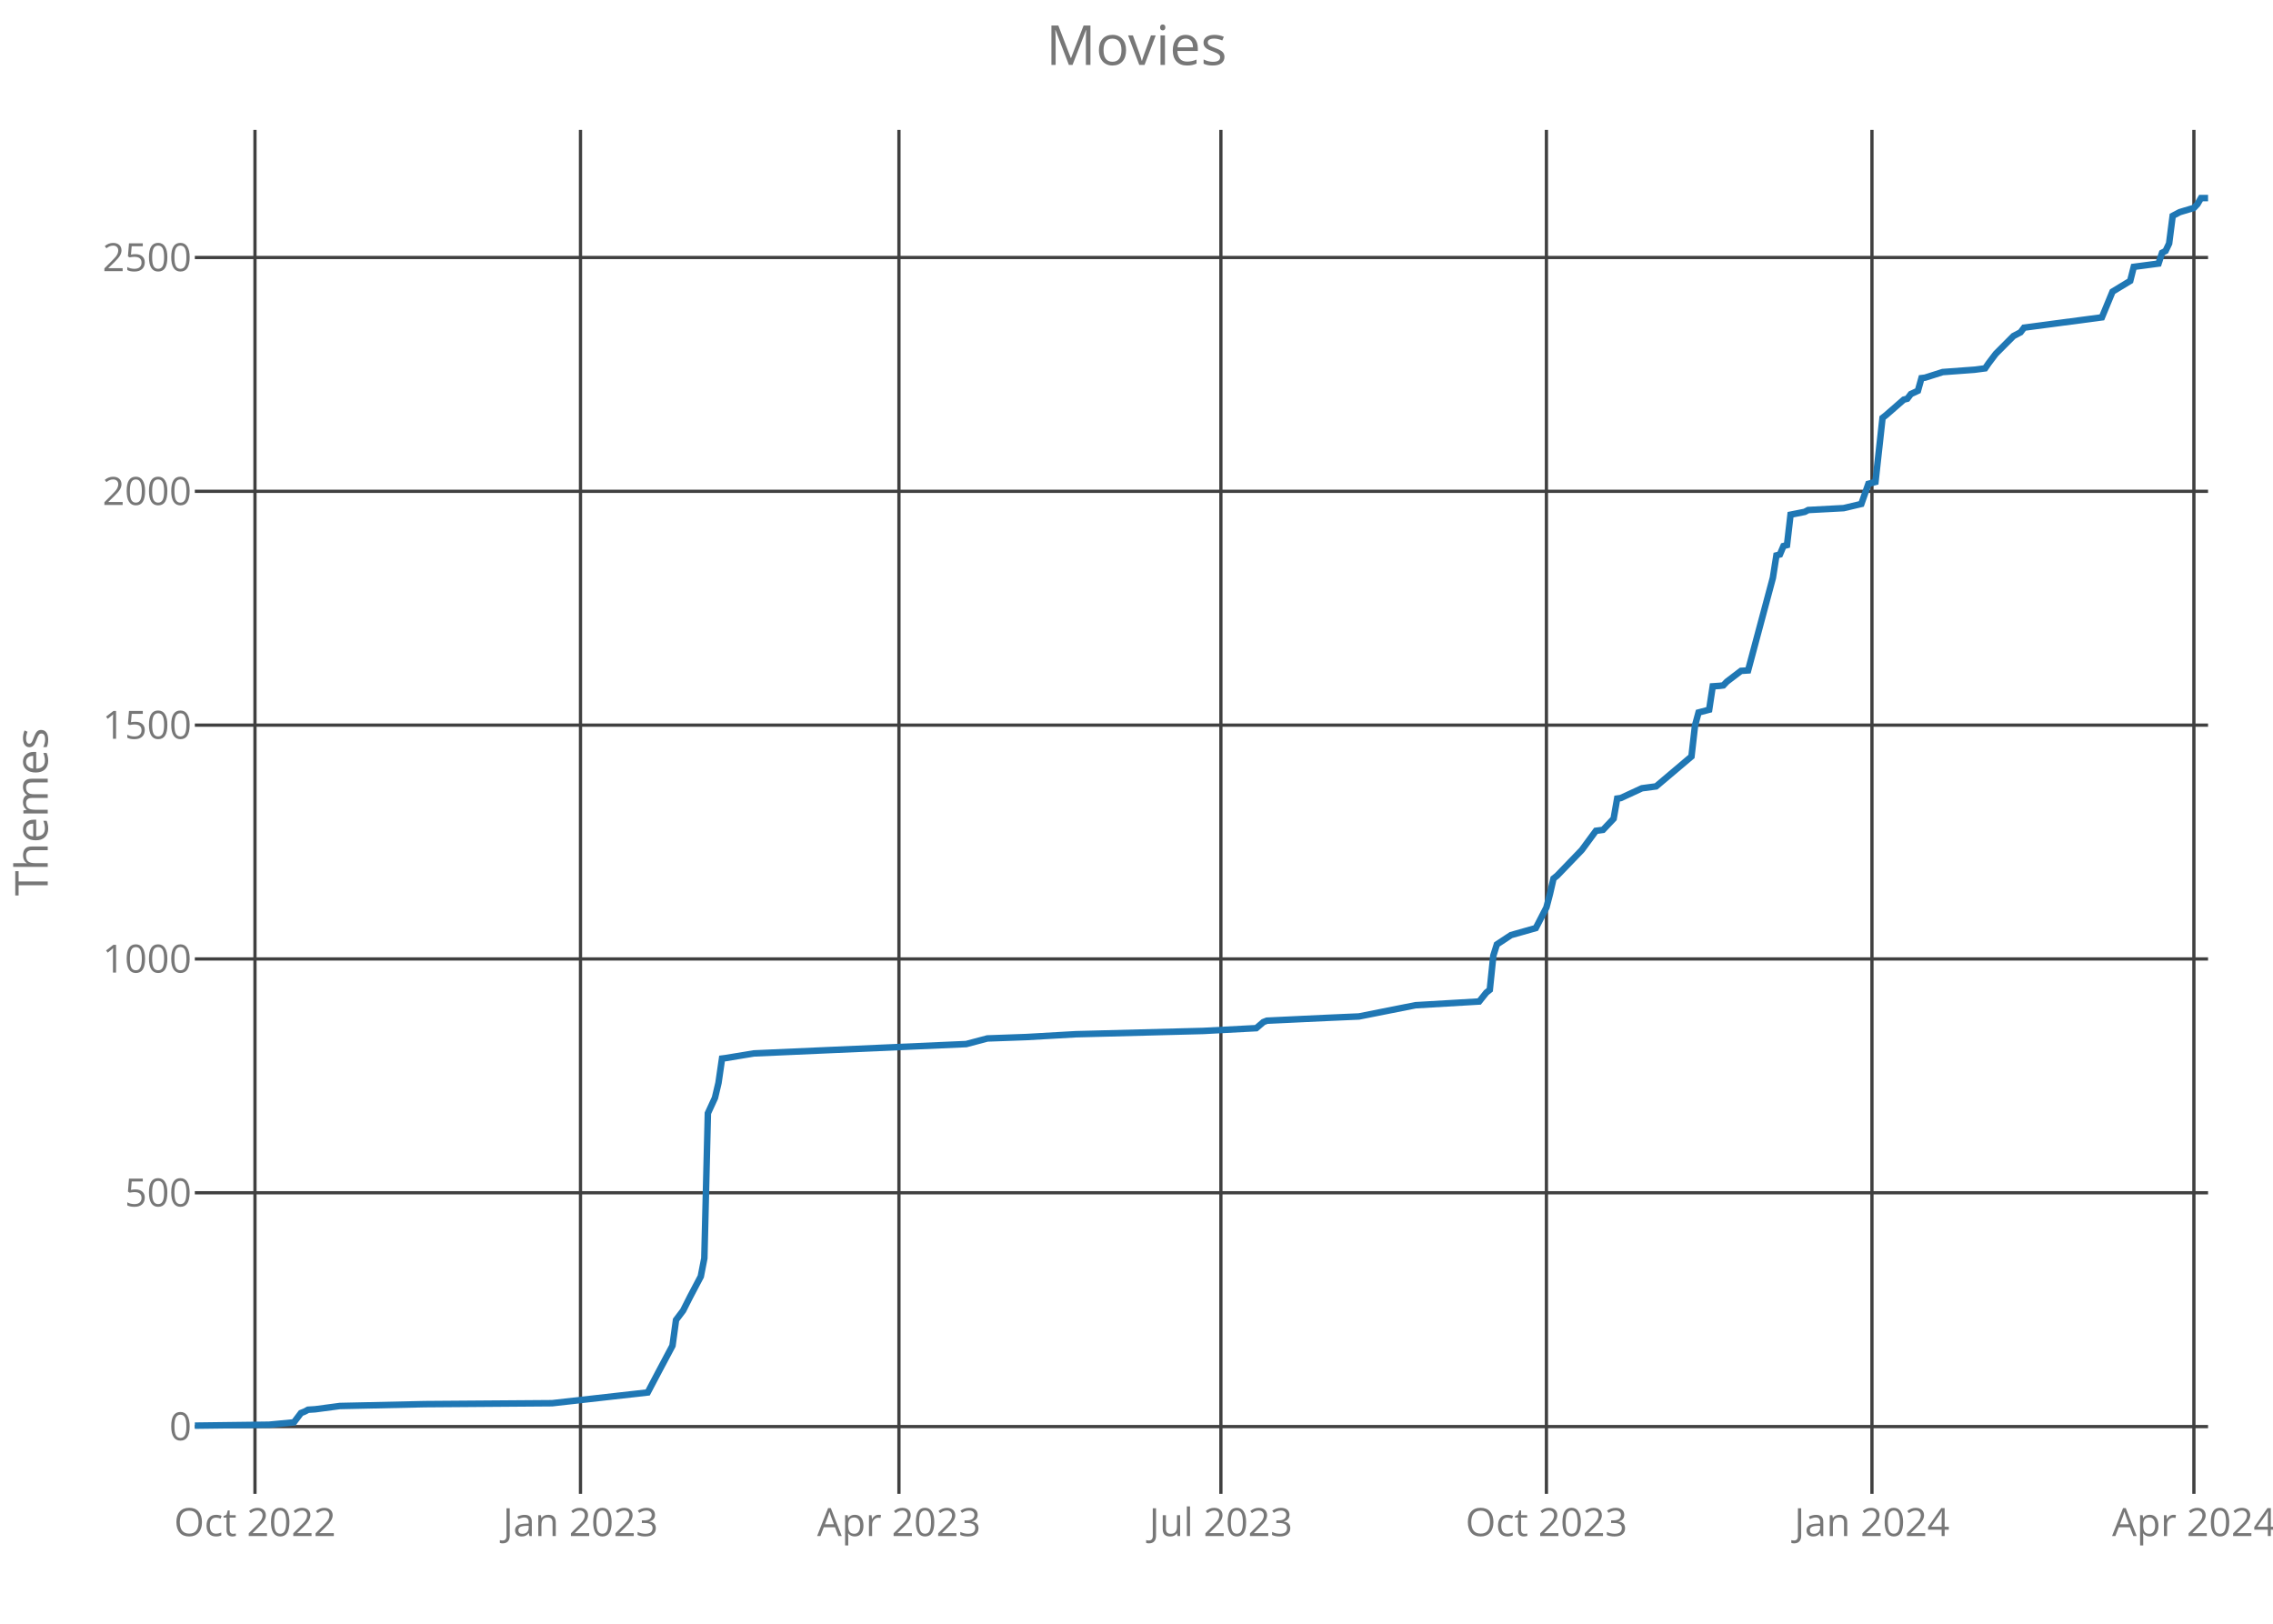
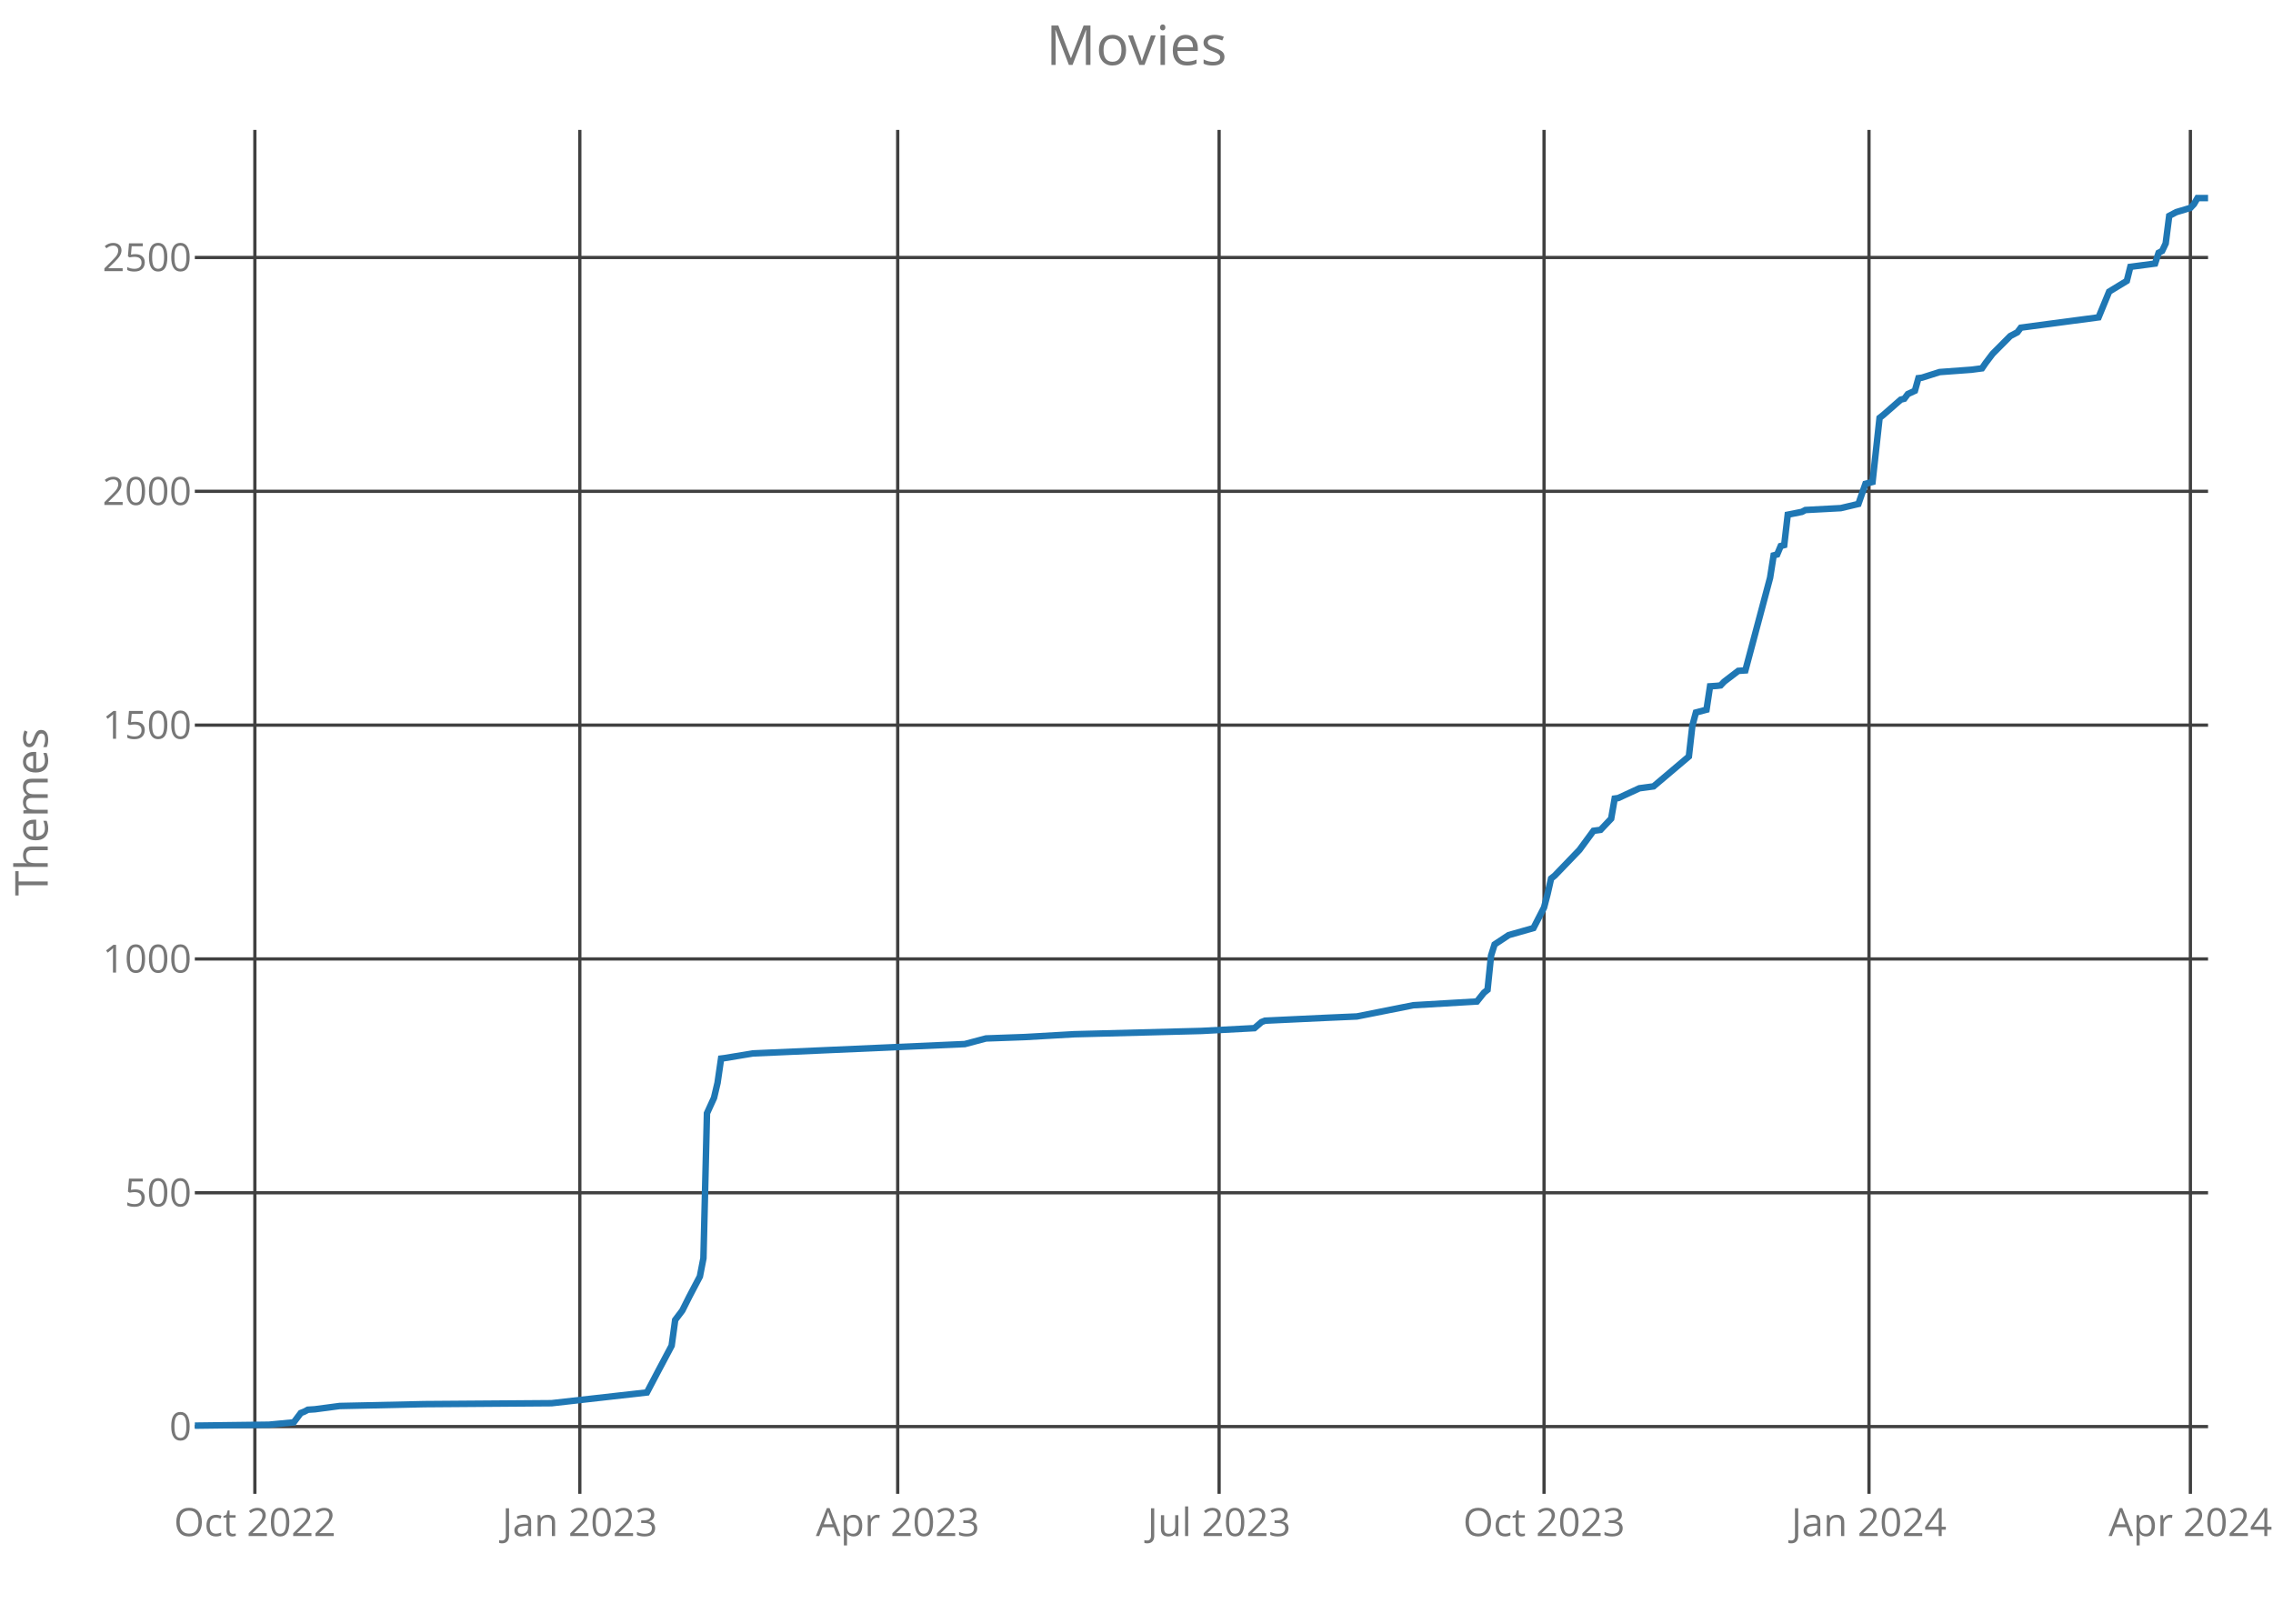
<svg xmlns="http://www.w3.org/2000/svg" class="main-svg" width="700" height="500" style="" viewBox="0 0 700 500">
  <rect x="0" y="0" width="700" height="500" style="fill: rgb(0, 0, 0); fill-opacity: 0;" />
-   <defs id="defs-0848d4">
+   <defs id="defs-930ca6">
    <g class="clips">
-       <clipPath id="clip0848d4xyplot" class="plotclip">
+       <clipPath id="clip930ca6xyplot" class="plotclip">
        <rect width="620" height="420" />
      </clipPath>
-       <clipPath class="axesclip" id="clip0848d4x">
+       <clipPath class="axesclip" id="clip930ca6x">
        <rect x="60" y="0" width="620" height="500" />
      </clipPath>
-       <clipPath class="axesclip" id="clip0848d4y">
+       <clipPath class="axesclip" id="clip930ca6y">
        <rect x="0" y="40" width="700" height="420" />
      </clipPath>
-       <clipPath class="axesclip" id="clip0848d4xy">
+       <clipPath class="axesclip" id="clip930ca6xy">
        <rect x="60" y="40" width="620" height="420" />
      </clipPath>
    </g>
    <g class="gradients" />
  </defs>
  <g class="bglayer">
    <rect class="bg" x="60" y="40" width="620" height="420" style="fill: rgb(0, 0, 0); fill-opacity: 0; stroke-width: 0;" />
  </g>
  <g class="layer-below">
    <g class="imagelayer" />
    <g class="shapelayer" />
  </g>
  <g class="cartesianlayer">
    <g class="subplot xy">
      <g class="layer-subplot">
        <g class="shapelayer" />
        <g class="imagelayer" />
      </g>
      <g class="gridlayer">
        <g class="x">
-           <path class="xgrid crisp" transform="translate(78.52,0)" d="M0,40v420" style="stroke: rgb(64, 64, 64); stroke-opacity: 1; stroke-width: 1px;" />
-           <path class="xgrid crisp" transform="translate(178.77,0)" d="M0,40v420" style="stroke: rgb(64, 64, 64); stroke-opacity: 1; stroke-width: 1px;" />
-           <path class="xgrid crisp" transform="translate(276.84,0)" d="M0,40v420" style="stroke: rgb(64, 64, 64); stroke-opacity: 1; stroke-width: 1px;" />
-           <path class="xgrid crisp" transform="translate(375.99,0)" d="M0,40v420" style="stroke: rgb(64, 64, 64); stroke-opacity: 1; stroke-width: 1px;" />
-           <path class="xgrid crisp" transform="translate(476.24,0)" d="M0,40v420" style="stroke: rgb(64, 64, 64); stroke-opacity: 1; stroke-width: 1px;" />
-           <path class="xgrid crisp" transform="translate(576.49,0)" d="M0,40v420" style="stroke: rgb(64, 64, 64); stroke-opacity: 1; stroke-width: 1px;" />
-           <path class="xgrid crisp" transform="translate(675.64,0)" d="M0,40v420" style="stroke: rgb(64, 64, 64); stroke-opacity: 1; stroke-width: 1px;" />
+           <path class="xgrid crisp" transform="translate(78.49,0)" d="M0,40v420" style="stroke: rgb(64, 64, 64); stroke-opacity: 1; stroke-width: 1px;" />
+           <path class="xgrid crisp" transform="translate(178.56,0)" d="M0,40v420" style="stroke: rgb(64, 64, 64); stroke-opacity: 1; stroke-width: 1px;" />
+           <path class="xgrid crisp" transform="translate(276.46,0)" d="M0,40v420" style="stroke: rgb(64, 64, 64); stroke-opacity: 1; stroke-width: 1px;" />
+           <path class="xgrid crisp" transform="translate(375.44,0)" d="M0,40v420" style="stroke: rgb(64, 64, 64); stroke-opacity: 1; stroke-width: 1px;" />
+           <path class="xgrid crisp" transform="translate(475.51,0)" d="M0,40v420" style="stroke: rgb(64, 64, 64); stroke-opacity: 1; stroke-width: 1px;" />
+           <path class="xgrid crisp" transform="translate(575.58,0)" d="M0,40v420" style="stroke: rgb(64, 64, 64); stroke-opacity: 1; stroke-width: 1px;" />
+           <path class="xgrid crisp" transform="translate(674.56,0)" d="M0,40v420" style="stroke: rgb(64, 64, 64); stroke-opacity: 1; stroke-width: 1px;" />
        </g>
        <g class="y">
          <path class="ygrid crisp" transform="translate(0,439.29)" d="M60,0h620" style="stroke: rgb(64, 64, 64); stroke-opacity: 1; stroke-width: 1px;" />
          <path class="ygrid crisp" transform="translate(0,367.29)" d="M60,0h620" style="stroke: rgb(64, 64, 64); stroke-opacity: 1; stroke-width: 1px;" />
          <path class="ygrid crisp" transform="translate(0,295.29)" d="M60,0h620" style="stroke: rgb(64, 64, 64); stroke-opacity: 1; stroke-width: 1px;" />
          <path class="ygrid crisp" transform="translate(0,223.29)" d="M60,0h620" style="stroke: rgb(64, 64, 64); stroke-opacity: 1; stroke-width: 1px;" />
          <path class="ygrid crisp" transform="translate(0,151.29)" d="M60,0h620" style="stroke: rgb(64, 64, 64); stroke-opacity: 1; stroke-width: 1px;" />
          <path class="ygrid crisp" transform="translate(0,79.29)" d="M60,0h620" style="stroke: rgb(64, 64, 64); stroke-opacity: 1; stroke-width: 1px;" />
        </g>
      </g>
      <g class="zerolinelayer" />
      <path class="xlines-below crisp" d="M0,0" style="fill: none;" />
      <path class="ylines-below crisp" d="M0,0" style="fill: none;" />
      <g class="overlines-below" />
      <g class="xaxislayer-below">
        <g class="xtick">
-           <text text-anchor="middle" x="0" y="473" transform="translate(78.52,0)" style="font-family: 'Open Sans'; font-size: 12px; fill: rgb(119, 119, 119); fill-opacity: 1; white-space: pre;">Oct 2022</text>
+           <text text-anchor="middle" x="0" y="473" transform="translate(78.49,0)" style="font-family: 'Open Sans'; font-size: 12px; fill: rgb(119, 119, 119); fill-opacity: 1; white-space: pre;">Oct 2022</text>
        </g>
        <g class="xtick">
-           <text text-anchor="middle" x="0" y="473" transform="translate(178.77,0)" style="font-family: 'Open Sans'; font-size: 12px; fill: rgb(119, 119, 119); fill-opacity: 1; white-space: pre;">Jan 2023</text>
+           <text text-anchor="middle" x="0" y="473" transform="translate(178.56,0)" style="font-family: 'Open Sans'; font-size: 12px; fill: rgb(119, 119, 119); fill-opacity: 1; white-space: pre;">Jan 2023</text>
        </g>
        <g class="xtick">
-           <text text-anchor="middle" x="0" y="473" transform="translate(276.84,0)" style="font-family: 'Open Sans'; font-size: 12px; fill: rgb(119, 119, 119); fill-opacity: 1; white-space: pre;">Apr 2023</text>
+           <text text-anchor="middle" x="0" y="473" transform="translate(276.46,0)" style="font-family: 'Open Sans'; font-size: 12px; fill: rgb(119, 119, 119); fill-opacity: 1; white-space: pre;">Apr 2023</text>
        </g>
        <g class="xtick">
-           <text text-anchor="middle" x="0" y="473" transform="translate(375.99,0)" style="font-family: 'Open Sans'; font-size: 12px; fill: rgb(119, 119, 119); fill-opacity: 1; white-space: pre;">Jul 2023</text>
+           <text text-anchor="middle" x="0" y="473" transform="translate(375.44,0)" style="font-family: 'Open Sans'; font-size: 12px; fill: rgb(119, 119, 119); fill-opacity: 1; white-space: pre;">Jul 2023</text>
        </g>
        <g class="xtick">
-           <text text-anchor="middle" x="0" y="473" transform="translate(476.24,0)" style="font-family: 'Open Sans'; font-size: 12px; fill: rgb(119, 119, 119); fill-opacity: 1; white-space: pre;">Oct 2023</text>
+           <text text-anchor="middle" x="0" y="473" transform="translate(475.51,0)" style="font-family: 'Open Sans'; font-size: 12px; fill: rgb(119, 119, 119); fill-opacity: 1; white-space: pre;">Oct 2023</text>
        </g>
        <g class="xtick">
-           <text text-anchor="middle" x="0" y="473" transform="translate(576.49,0)" style="font-family: 'Open Sans'; font-size: 12px; fill: rgb(119, 119, 119); fill-opacity: 1; white-space: pre;">Jan 2024</text>
+           <text text-anchor="middle" x="0" y="473" transform="translate(575.58,0)" style="font-family: 'Open Sans'; font-size: 12px; fill: rgb(119, 119, 119); fill-opacity: 1; white-space: pre;">Jan 2024</text>
        </g>
        <g class="xtick">
-           <text text-anchor="middle" x="0" y="473" transform="translate(675.64,0)" style="font-family: 'Open Sans'; font-size: 12px; fill: rgb(119, 119, 119); fill-opacity: 1; white-space: pre;">Apr 2024</text>
+           <text text-anchor="middle" x="0" y="473" transform="translate(674.56,0)" style="font-family: 'Open Sans'; font-size: 12px; fill: rgb(119, 119, 119); fill-opacity: 1; white-space: pre;">Apr 2024</text>
        </g>
      </g>
      <g class="yaxislayer-below">
        <g class="ytick">
          <text text-anchor="end" x="59" y="4.2" transform="translate(0,439.29)" style="font-family: 'Open Sans'; font-size: 12px; fill: rgb(119, 119, 119); fill-opacity: 1; white-space: pre;">0</text>
        </g>
        <g class="ytick">
          <text text-anchor="end" x="59" y="4.2" transform="translate(0,367.29)" style="font-family: 'Open Sans'; font-size: 12px; fill: rgb(119, 119, 119); fill-opacity: 1; white-space: pre;">500</text>
        </g>
        <g class="ytick">
          <text text-anchor="end" x="59" y="4.2" transform="translate(0,295.29)" style="font-family: 'Open Sans'; font-size: 12px; fill: rgb(119, 119, 119); fill-opacity: 1; white-space: pre;">1000</text>
        </g>
        <g class="ytick">
          <text text-anchor="end" x="59" y="4.2" transform="translate(0,223.29)" style="font-family: 'Open Sans'; font-size: 12px; fill: rgb(119, 119, 119); fill-opacity: 1; white-space: pre;">1500</text>
        </g>
        <g class="ytick">
          <text text-anchor="end" x="59" y="4.2" transform="translate(0,151.29)" style="font-family: 'Open Sans'; font-size: 12px; fill: rgb(119, 119, 119); fill-opacity: 1; white-space: pre;">2000</text>
        </g>
        <g class="ytick">
          <text text-anchor="end" x="59" y="4.2" transform="translate(0,79.29)" style="font-family: 'Open Sans'; font-size: 12px; fill: rgb(119, 119, 119); fill-opacity: 1; white-space: pre;">2500</text>
        </g>
      </g>
      <g class="overaxes-below" />
-       <g class="plot" transform="translate(60,40)" clip-path="url('#clip0848d4xyplot')">
+       <g class="plot" transform="translate(60,40)" clip-path="url('#clip930ca6xyplot')">
        <g class="scatterlayer mlayer">
-           <g class="trace scatter trace4006f0" style="stroke-miterlimit: 2; opacity: 1;">
+           <g class="trace scatter trace6be9ff" style="stroke-miterlimit: 2; opacity: 1;">
            <g class="fills" />
            <g class="errorbars" />
            <g class="lines">
-               <path class="js-line" d="M0,399L22.88,398.71L30.51,397.99L32.69,395.11L33.78,394.68L34.87,394.1L37.05,393.96L44.67,392.95L70.83,392.38L110.05,392.09L139.47,388.78L142.74,382.58L147.1,374.38L148.19,366.46L150.37,363.58L152.55,359.26L155.82,353.06L156.91,347.45L158,302.81L160.18,298.06L161.27,293.45L162.36,285.96L163.44,285.82L172.16,284.38L237.54,281.5L244.08,279.77L256.06,279.34L271.32,278.47L310.54,277.46L326.89,276.6L329.07,274.73L330.16,274.3L348.68,273.43L358.49,273L375.92,269.54L395.54,268.39L397.72,265.66L398.8,264.79L399.89,254.28L400.98,250.82L402.07,250.1L405.34,247.94L412.97,245.78L416.24,239.45L417.33,235.27L418.42,230.52L419.51,229.66L427.14,221.74L431.49,215.83L433.67,215.54L436.94,212.09L438.03,205.9L439.12,205.75L445.66,202.73L450.02,202.15L460.91,192.94L462,183.43L463.09,179.4L466.36,178.54L467.45,171.34L469.63,171.19L470.72,171.05L471.81,169.9L476.17,166.58L478.35,166.44L485.98,137.93L487.07,131.02L488.15,130.73L489.24,128.14L490.33,127.85L491.42,118.49L495.78,117.62L496.87,117.05L507.77,116.47L513.22,115.18L515.4,108.98L517.57,108.41L519.75,88.68L520.84,87.82L526.29,83.06L527.38,82.78L528.47,81.34L530.65,80.33L531.74,76.44L532.83,76.3L538.28,74.57L548.08,73.85L551.35,73.42L552.44,71.83L554.62,68.95L560.07,63.48L562.25,62.33L563.34,60.89L587.31,57.72L590.58,49.8L596.03,46.49L597.12,42.17L604.75,41.16L605.83,37.85L606.92,37.27L608.01,34.97L609.1,26.47L611.28,25.32L615.64,24.02L616.73,22.87L617.82,21L620,21" style="vector-effect: non-scaling-stroke; fill: none; stroke: rgb(31, 119, 180); stroke-opacity: 1; stroke-width: 2px; opacity: 1;" />
+               <path class="js-line" d="M0,399L22.84,398.71L30.46,397.99L32.63,395.11L33.72,394.68L34.81,394.1L36.98,393.96L44.6,392.95L70.7,392.38L109.86,392.09L139.23,388.78L142.49,382.58L146.84,374.38L147.93,366.46L150.11,363.58L152.28,359.26L155.54,353.06L156.63,347.45L157.72,302.81L159.89,298.06L160.98,293.45L162.07,285.96L163.16,285.82L171.86,284.38L237.12,281.5L243.65,279.77L255.61,279.34L270.84,278.47L310,277.46L326.32,276.6L328.49,274.73L329.58,274.3L348.07,273.43L357.86,273L375.26,269.54L394.84,268.39L397.02,265.66L398.11,264.79L399.19,254.28L400.28,250.82L401.37,250.1L404.63,247.94L412.25,245.78L415.51,239.45L416.6,235.27L417.68,230.52L418.77,229.66L426.39,221.74L430.74,215.83L432.91,215.54L436.18,212.09L437.26,205.9L438.35,205.75L444.88,202.73L449.23,202.15L460.11,192.94L461.19,183.43L462.28,179.4L465.54,178.54L466.63,171.34L468.81,171.19L469.89,171.05L470.98,169.9L475.33,166.58L477.51,166.44L485.12,137.93L486.21,131.02L487.3,130.73L488.39,128.14L489.47,127.85L490.56,118.49L494.91,117.62L496,117.05L506.88,116.47L512.32,115.18L514.49,108.98L516.67,108.41L518.84,88.68L519.93,87.82L525.37,83.06L526.46,82.78L527.54,81.34L529.72,80.33L530.81,76.44L531.89,76.3L537.33,74.57L547.12,73.85L550.39,73.42L551.47,71.83L553.65,68.95L559.09,63.48L561.26,62.33L562.35,60.89L586.28,57.72L589.54,49.8L594.98,46.49L596.07,42.17L603.68,41.16L604.77,37.85L605.86,37.27L606.95,34.97L608.04,26.47L610.21,25.32L614.56,24.02L615.65,22.87L616.74,21L620,21" style="vector-effect: non-scaling-stroke; fill: none; stroke: rgb(31, 119, 180); stroke-opacity: 1; stroke-width: 2px; opacity: 1;" />
            </g>
            <g class="points" />
            <g class="text" />
          </g>
        </g>
      </g>
      <g class="overplot" />
      <path class="xlines-above" />
      <path class="ylines-above" />
      <g class="overlines-above" />
      <g class="xaxislayer-above" />
      <g class="yaxislayer-above" />
      <g class="overaxes-above" />
    </g>
  </g>
  <g class="polarlayer" />
  <g class="ternarylayer" />
  <g class="geolayer" />
  <g class="funnelarealayer" />
  <g class="pielayer" />
  <g class="treemaplayer" />
  <g class="sunburstlayer" />
  <g class="glimages" />
-   <defs id="topdefs-0848d4">
+   <defs id="topdefs-930ca6">
    <g class="clips" />
  </defs>
  <g class="layer-above">
    <g class="imagelayer" />
    <g class="shapelayer" />
  </g>
  <g class="infolayer">
    <g class="g-gtitle">
      <text class="gtitle" x="350" y="20" text-anchor="middle" dy="0em" style="font-family: 'Open Sans'; font-size: 17px; fill: rgb(119, 119, 119); opacity: 1; font-weight: normal; white-space: pre;">Movies</text>
    </g>
    <g class="g-xtitle" />
    <g class="g-ytitle">
      <text class="ytitle" transform="rotate(-90,14.7,250)" x="14.7" y="250" text-anchor="middle" style="font-family: 'Open Sans'; font-size: 14px; fill: rgb(119, 119, 119); opacity: 1; font-weight: normal; white-space: pre;">Themes</text>
    </g>
  </g>
</svg>
